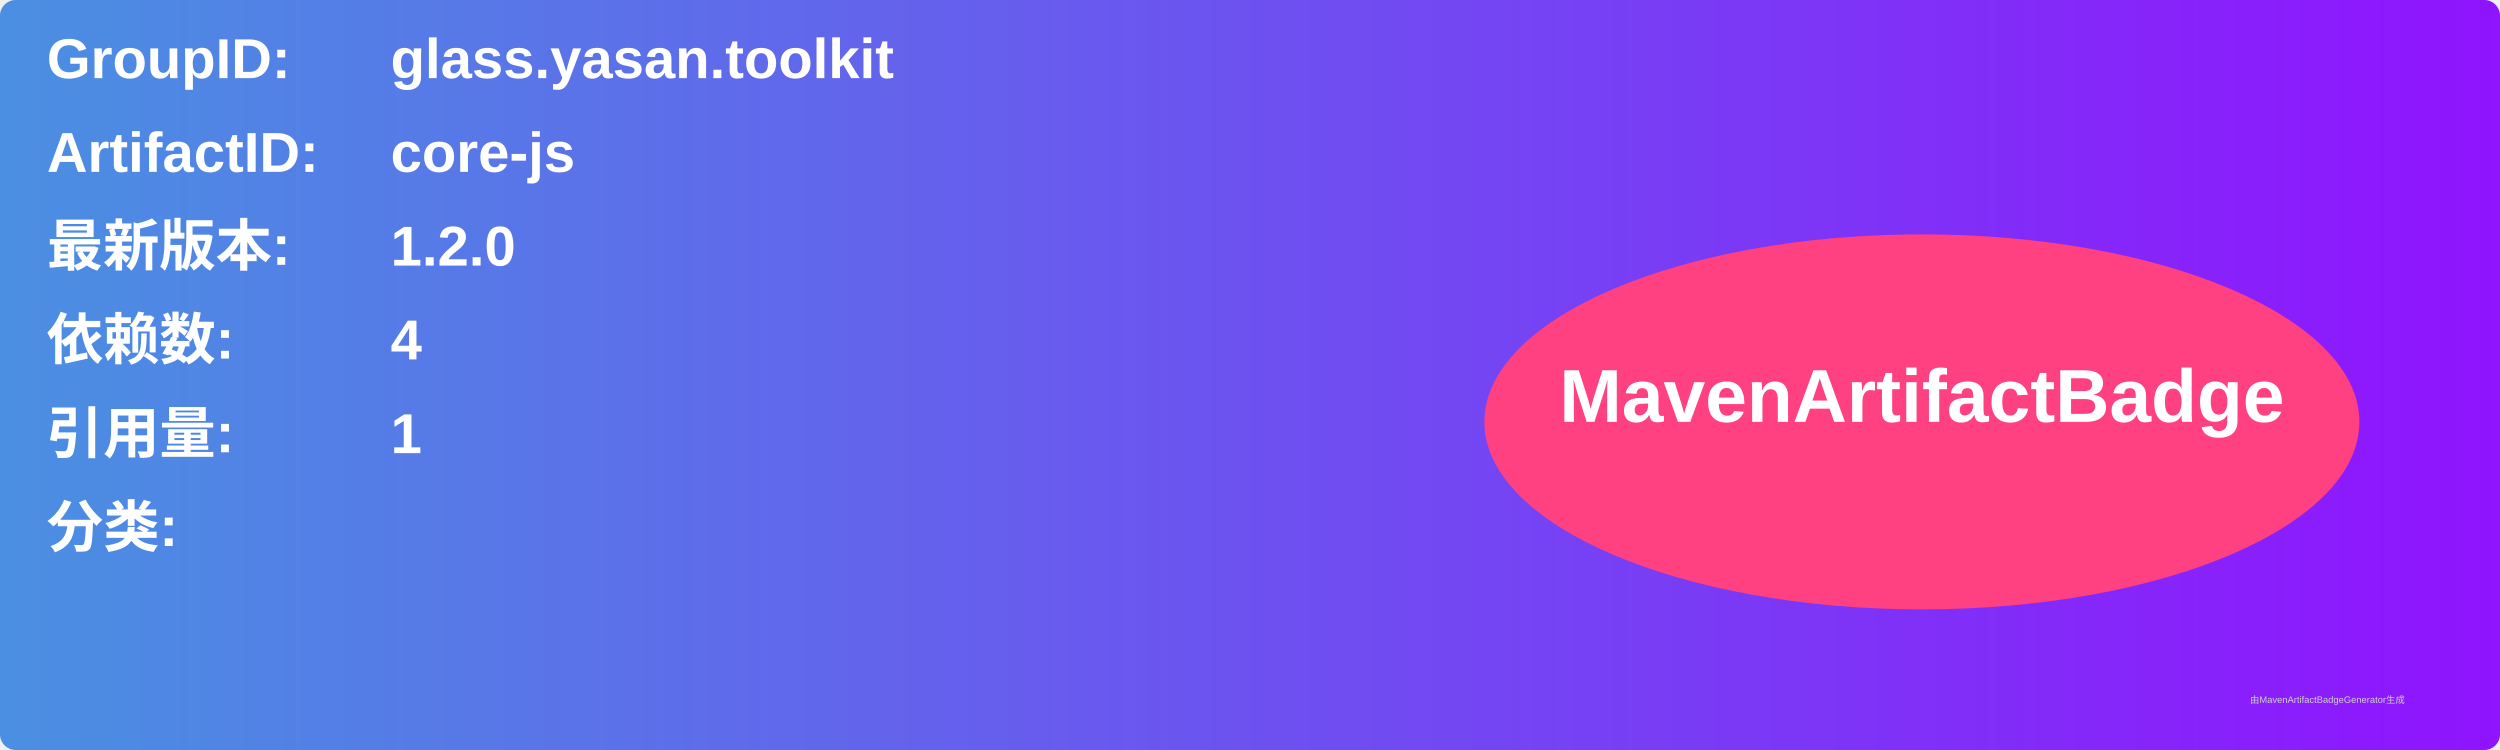
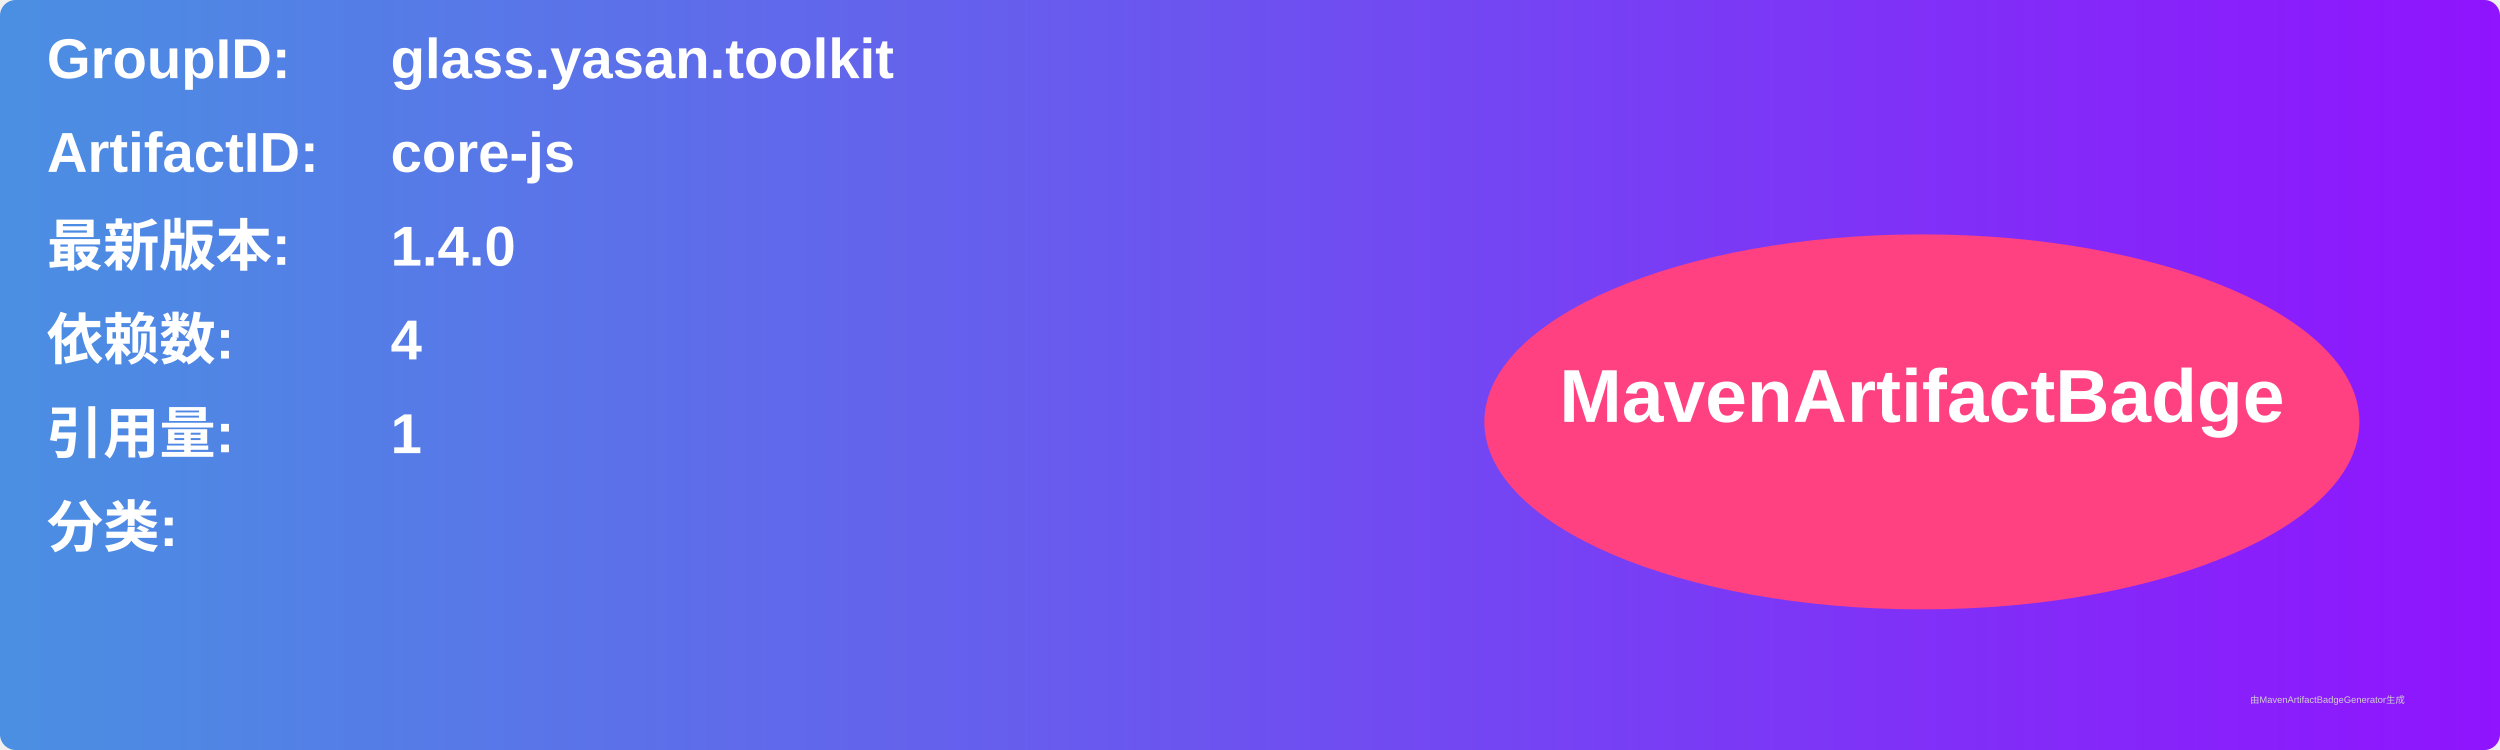
<svg xmlns="http://www.w3.org/2000/svg" width="800" height="240" viewBox="0 0 800 240">
  <linearGradient id="grad" x1="0%" y1="0%" x2="100%" y2="0%">
    <stop offset="0%" stop-color="#4a90e2" />
    <stop offset="100%" stop-color="#9013fe" />
  </linearGradient>
  <rect width="100%" height="100%" rx="5" ry="5" fill="url(#grad)" />
  <g transform="translate(15, 15)">
    <text x="0" y="10" font-family="Arial" font-size="18" fill="white" font-weight="bold" width="260">GroupID:</text>
    <text x="110" y="10" font-family="Arial" font-size="18" fill="white" font-weight="bold" width="460">glass.yasan.toolkit</text>
    <text x="0" y="40" font-family="Arial" font-size="18" fill="white" font-weight="bold" width="260">ArtifactID:</text>
    <text x="110" y="40" font-family="Arial" font-size="18" fill="white" font-weight="bold" width="460">core-js</text>
    <text x="0" y="70" font-family="Arial" font-size="18" fill="white" font-weight="bold">最新版本:</text>
    <text x="110" y="70" font-family="Arial" font-size="18" fill="white" font-weight="bold">
-       <tspan font-weight="bold">1.2.0</tspan>
+       <tspan font-weight="bold">1.4.0</tspan>
    </text>
    <text x="0" y="100" font-family="Arial" font-size="18" fill="white" font-weight="bold">依赖数: </text>
    <text x="110" y="100" font-family="Arial" font-size="18" fill="white">
      <tspan font-weight="bold">4</tspan>
    </text>
    <text x="0" y="130" font-family="Arial" font-size="18" fill="white" font-weight="bold">引用量: </text>
    <text x="110" y="130" font-family="Arial" font-size="18" fill="white">
      <tspan font-weight="bold">1</tspan>
    </text>
    <text x="0" y="160" font-family="Arial" font-size="18" fill="white" font-weight="bold">分类:</text>
    <text x="10" y="190" font-family="Arial" font-size="10" fill="white">
      <tspan font-weight="bold" />
    </text>
    <ellipse cx="600" cy="120" rx="140" ry="60" fill="#ff4081" />
    <text x="600" y="120" text-anchor="middle" font-family="Arial" font-size="24" fill="white" font-weight="bold">MavenArtifactBadge</text>
  </g>
  <text x="720" y="225" font-family="Arial" font-size="3" fill="#d0d0d0">由MavenArtifactBadgeGenerator生成</text>
</svg>
